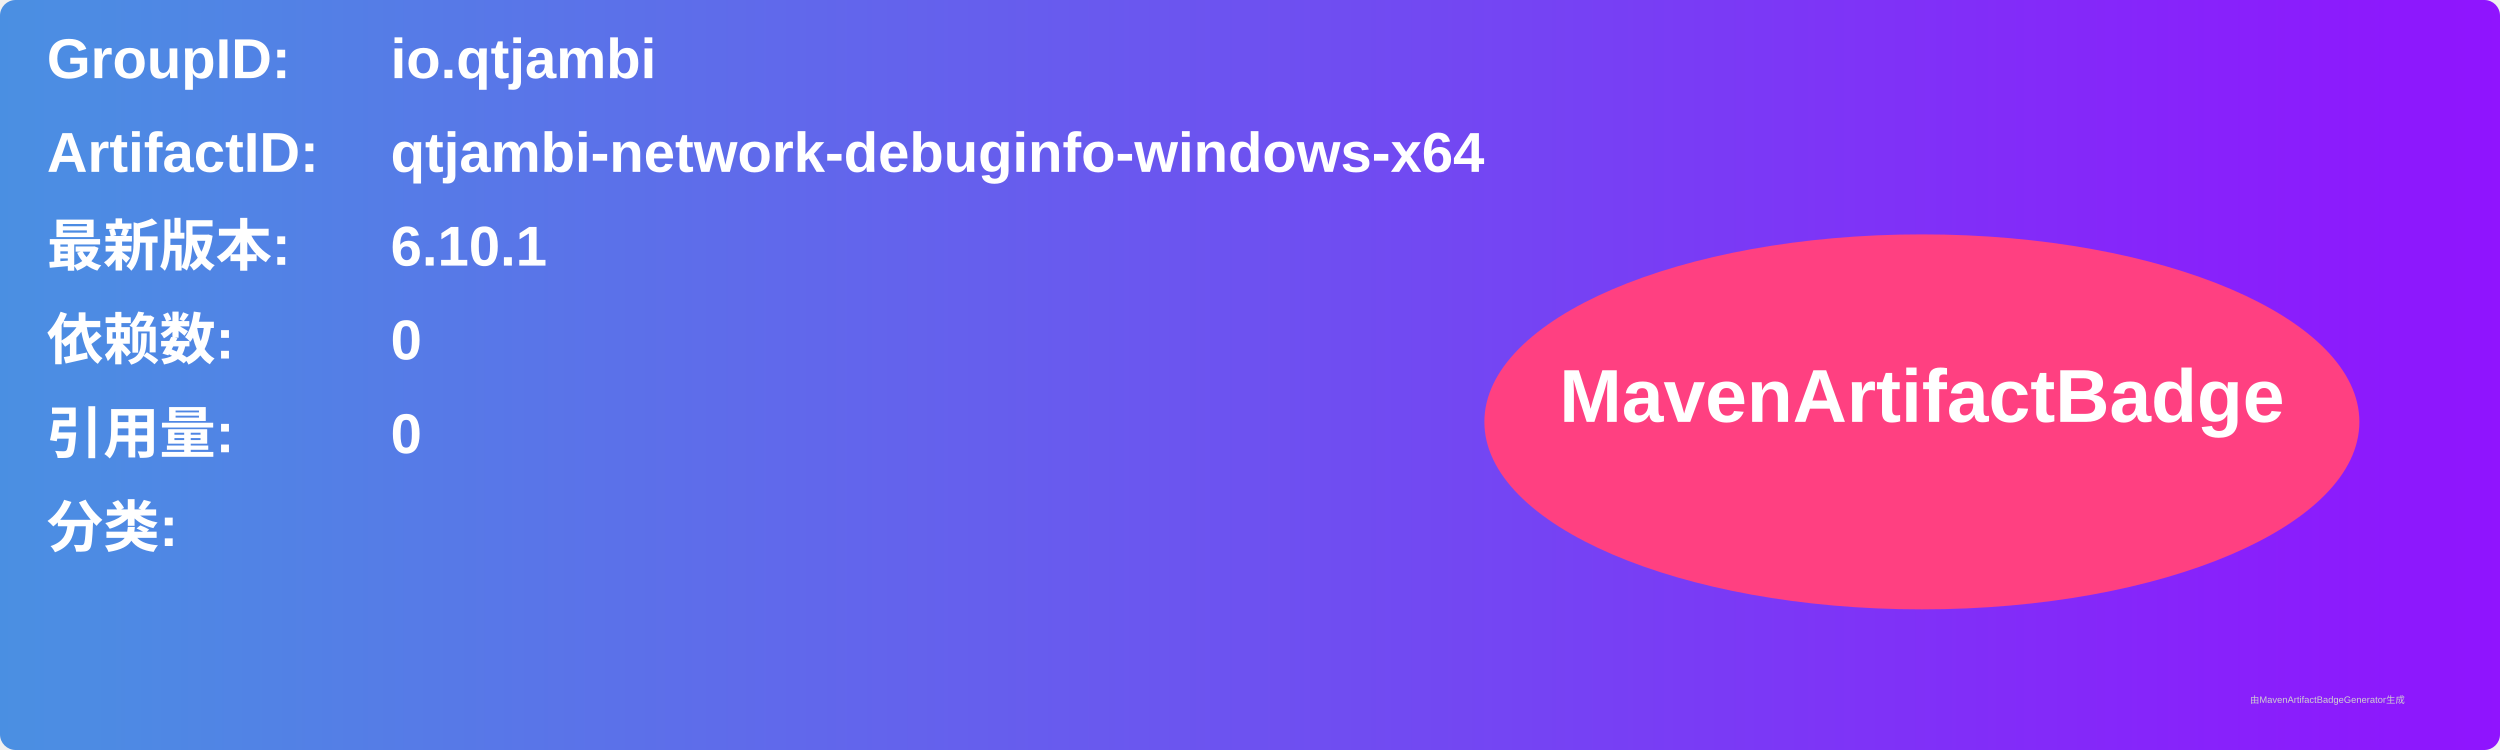
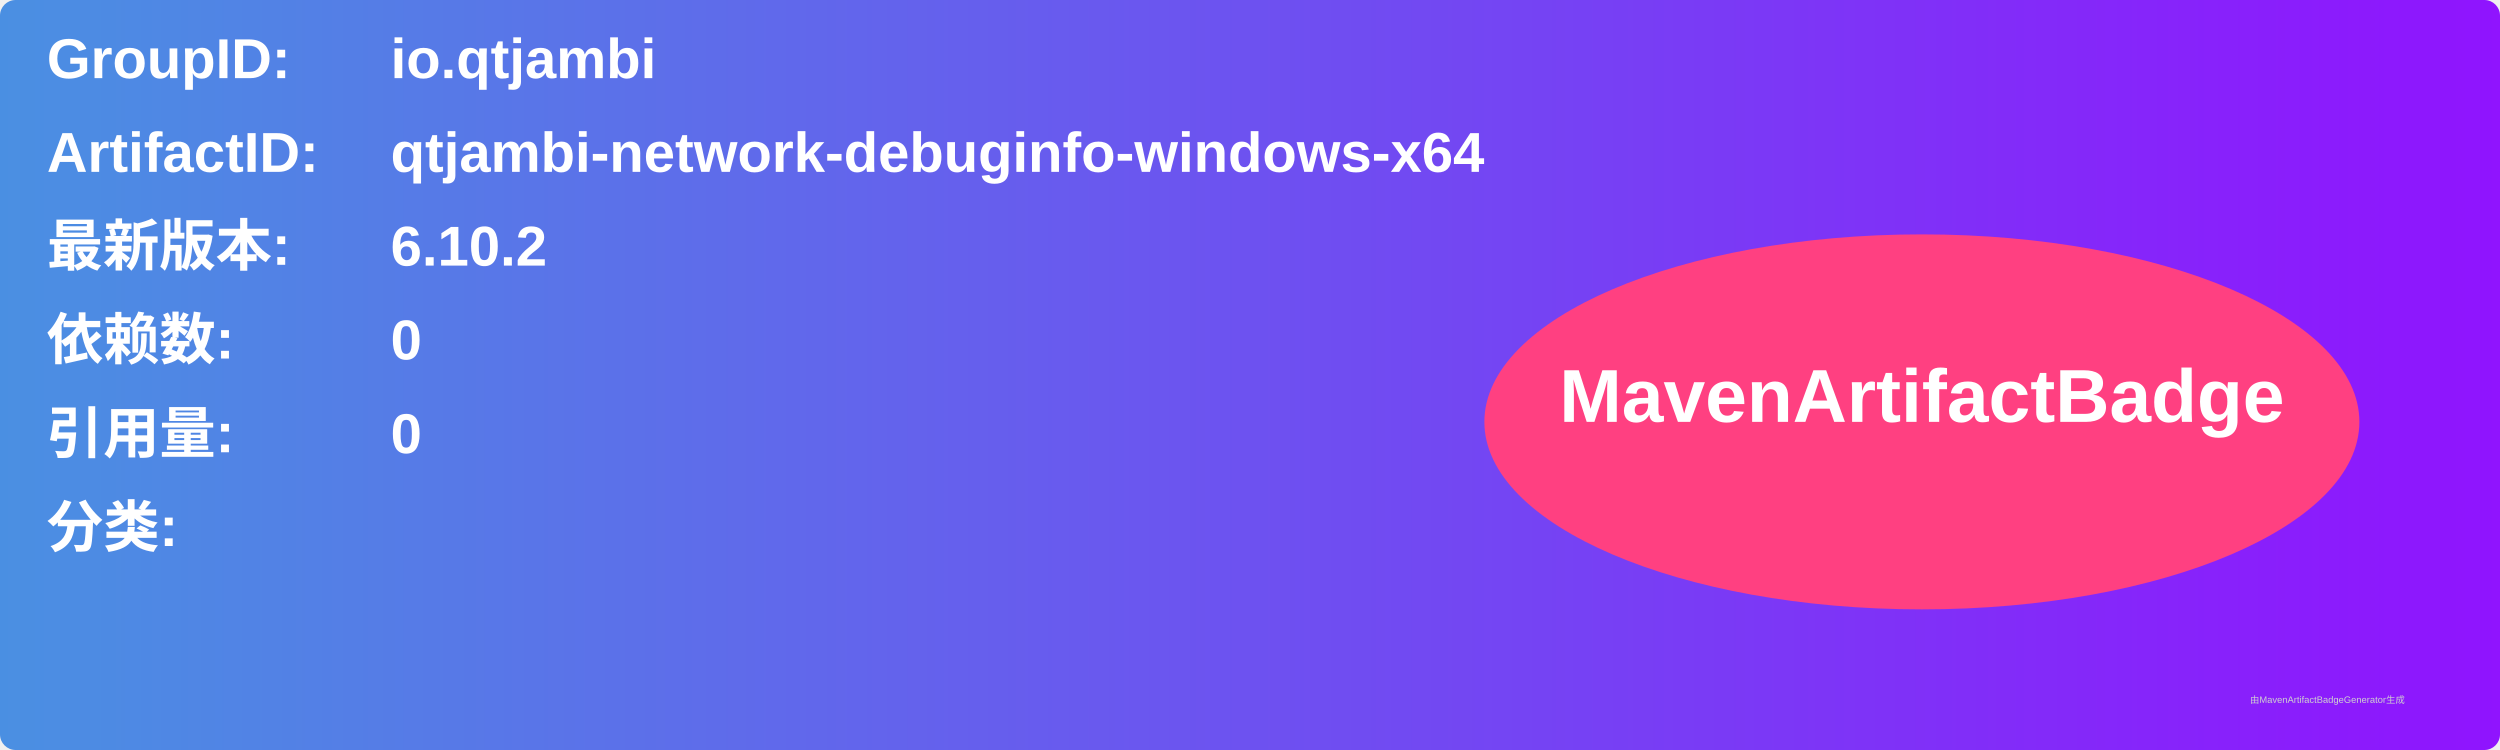
<svg xmlns="http://www.w3.org/2000/svg" width="800" height="240" viewBox="0 0 800 240">
  <linearGradient id="grad" x1="0%" y1="0%" x2="100%" y2="0%">
    <stop offset="0%" stop-color="#4a90e2" />
    <stop offset="100%" stop-color="#9013fe" />
  </linearGradient>
  <rect width="100%" height="100%" rx="5" ry="5" fill="url(#grad)" />
  <g transform="translate(15, 15)">
    <text x="0" y="10" font-family="Arial" font-size="18" fill="white" font-weight="bold" width="260">GroupID:</text>
    <text x="110" y="10" font-family="Arial" font-size="18" fill="white" font-weight="bold" width="460">io.qtjambi</text>
    <text x="0" y="40" font-family="Arial" font-size="18" fill="white" font-weight="bold" width="260">ArtifactID:</text>
    <text x="110" y="40" font-family="Arial" font-size="18" fill="white" font-weight="bold" width="460">qtjambi-network-debuginfo-windows-x64</text>
    <text x="0" y="70" font-family="Arial" font-size="18" fill="white" font-weight="bold">最新版本:</text>
    <text x="110" y="70" font-family="Arial" font-size="18" fill="white" font-weight="bold">
-       <tspan font-weight="bold">6.10.1</tspan>
+       <tspan font-weight="bold">6.10.2</tspan>
    </text>
    <text x="0" y="100" font-family="Arial" font-size="18" fill="white" font-weight="bold">依赖数: </text>
    <text x="110" y="100" font-family="Arial" font-size="18" fill="white">
      <tspan font-weight="bold">0</tspan>
    </text>
    <text x="0" y="130" font-family="Arial" font-size="18" fill="white" font-weight="bold">引用量: </text>
    <text x="110" y="130" font-family="Arial" font-size="18" fill="white">
      <tspan font-weight="bold">0</tspan>
    </text>
    <text x="0" y="160" font-family="Arial" font-size="18" fill="white" font-weight="bold">分类:</text>
    <text x="10" y="190" font-family="Arial" font-size="10" fill="white">
      <tspan font-weight="bold" />
    </text>
    <ellipse cx="600" cy="120" rx="140" ry="60" fill="#ff4081" />
    <text x="600" y="120" text-anchor="middle" font-family="Arial" font-size="24" fill="white" font-weight="bold">MavenArtifactBadge</text>
  </g>
  <text x="720" y="225" font-family="Arial" font-size="3" fill="#d0d0d0">由MavenArtifactBadgeGenerator生成</text>
</svg>
